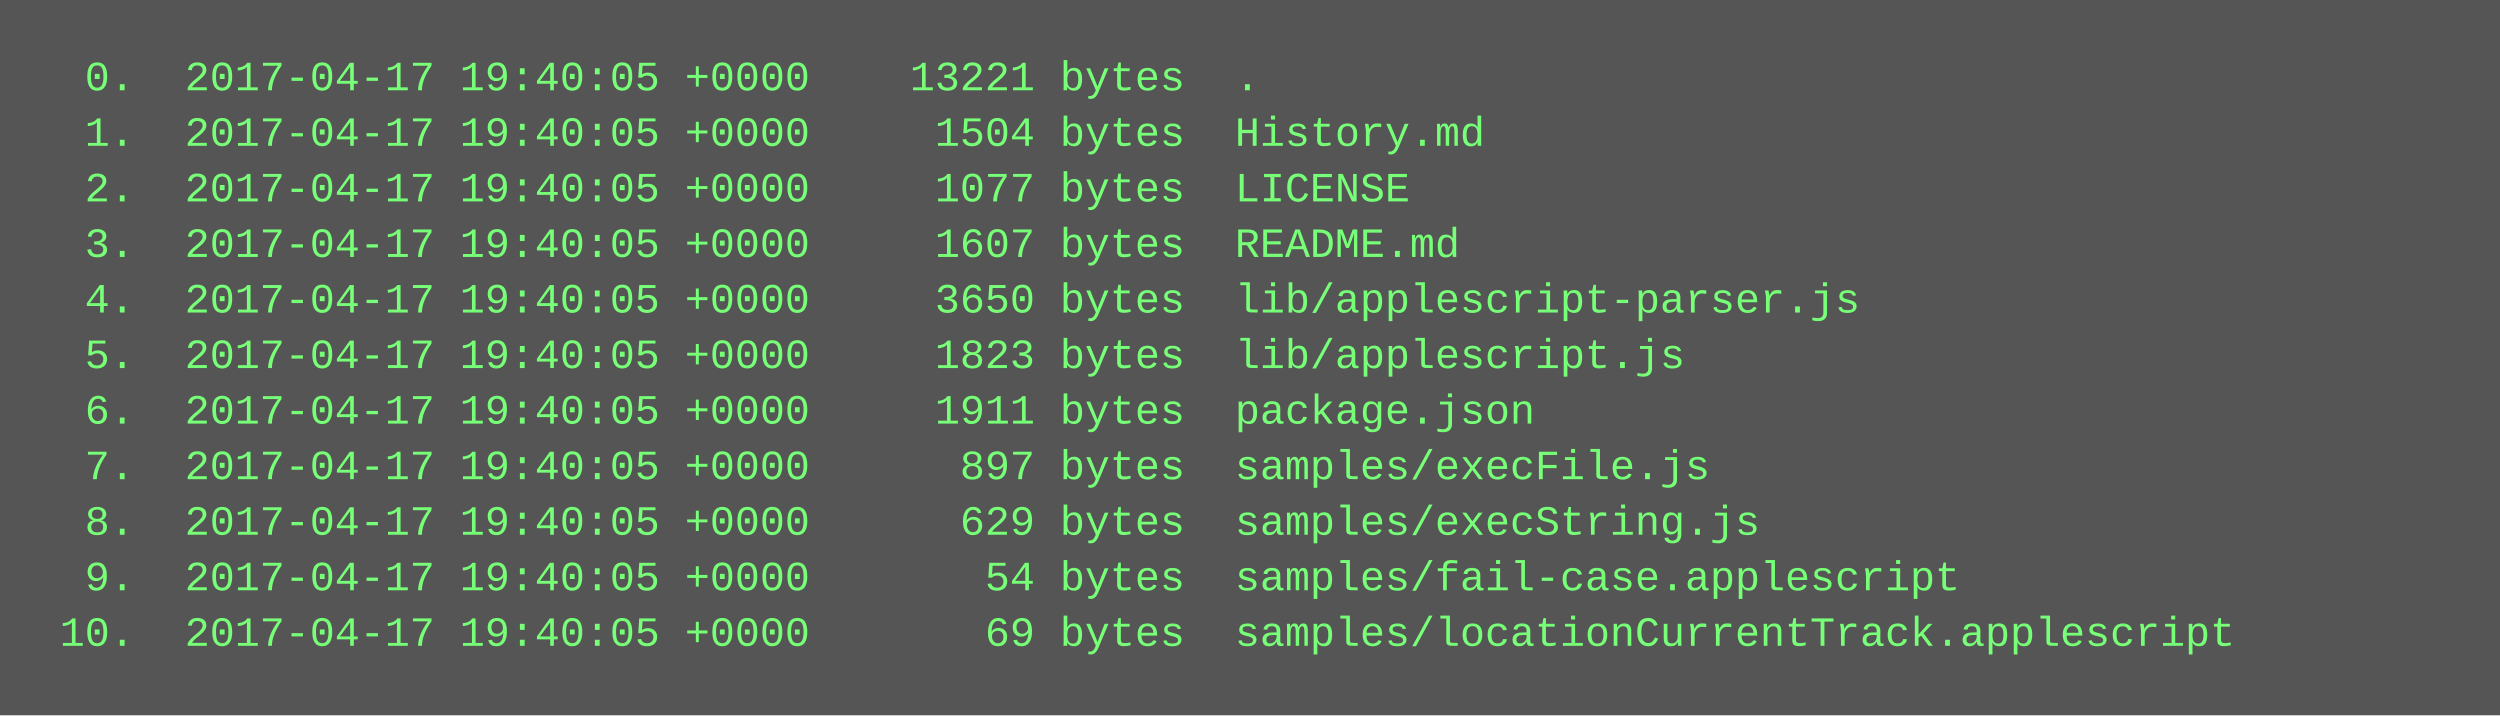
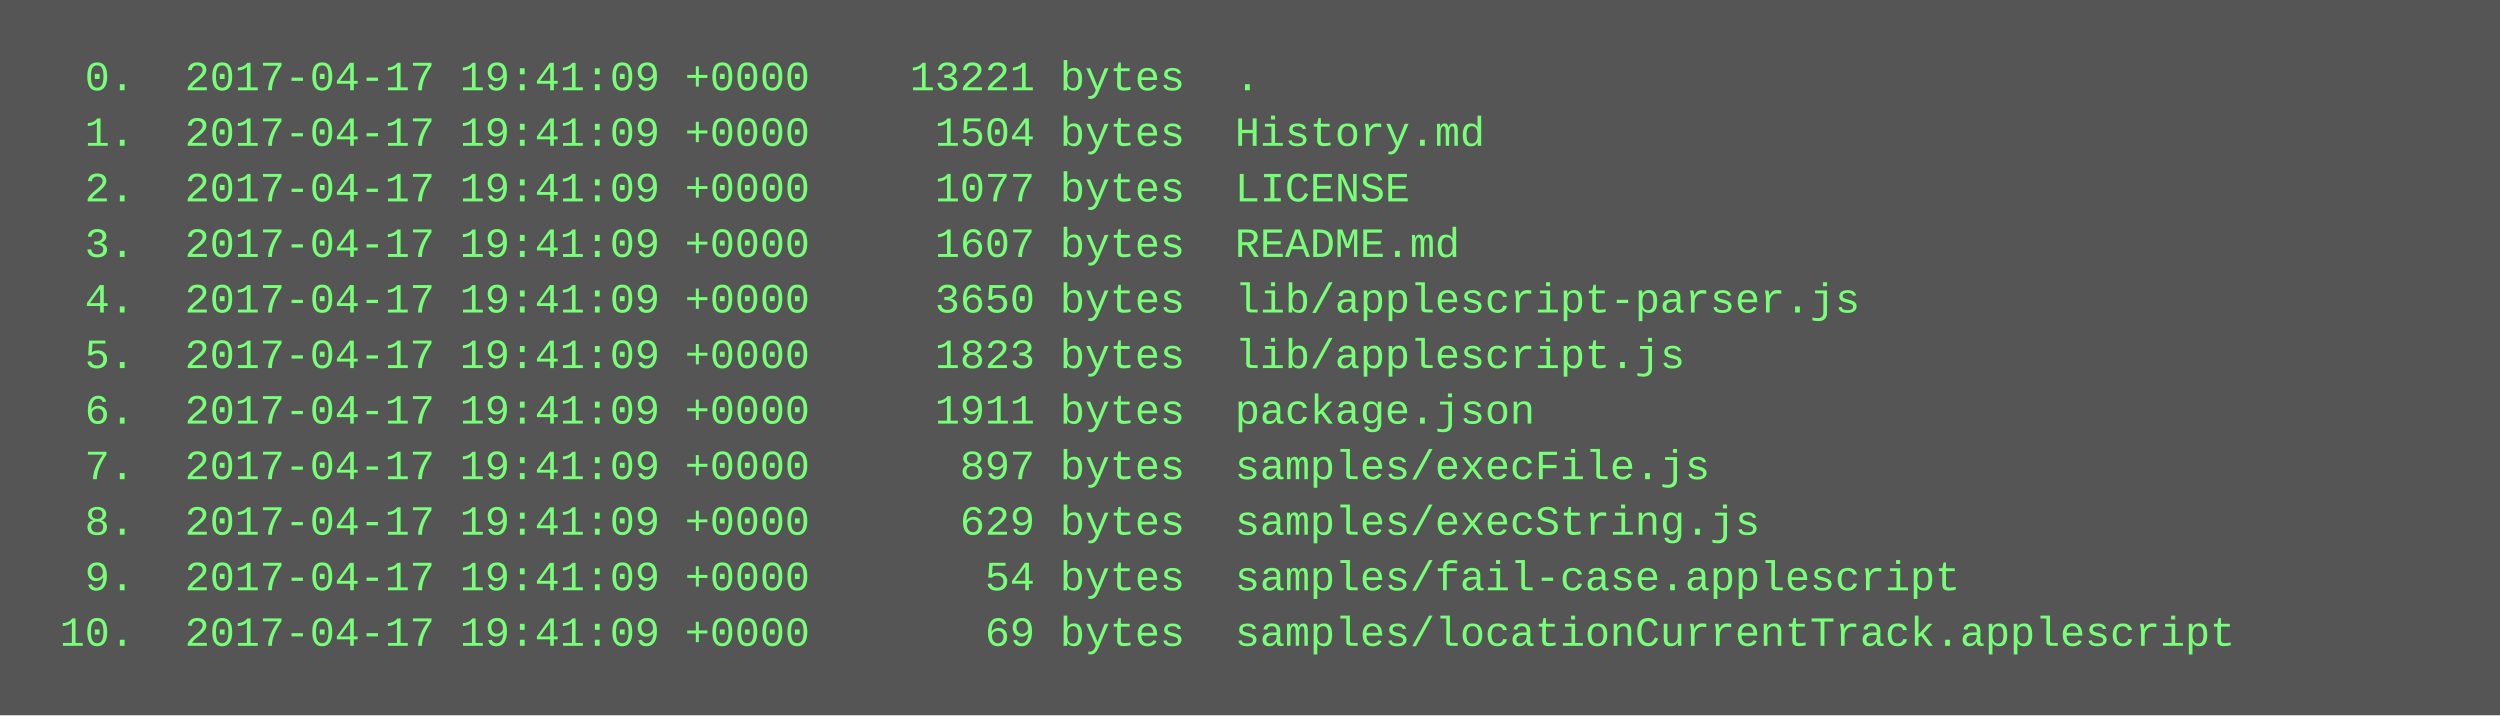
<svg xmlns="http://www.w3.org/2000/svg" height="206" width="720">
  <rect height="206" fill="#555" width="720" />
  <text fill="#7f7" font-family="Courier New" font-size="12" xml:space="preserve">
-     <tspan x="10" y="26">  0.  2017-04-17 19:40:05 +0000    13221 bytes  .</tspan>
-     <tspan x="10" y="42">  1.  2017-04-17 19:40:05 +0000     1504 bytes  History.md</tspan>
-     <tspan x="10" y="58">  2.  2017-04-17 19:40:05 +0000     1077 bytes  LICENSE</tspan>
-     <tspan x="10" y="74">  3.  2017-04-17 19:40:05 +0000     1607 bytes  README.md</tspan>
-     <tspan x="10" y="90">  4.  2017-04-17 19:40:05 +0000     3650 bytes  lib/applescript-parser.js</tspan>
-     <tspan x="10" y="106">  5.  2017-04-17 19:40:05 +0000     1823 bytes  lib/applescript.js</tspan>
-     <tspan x="10" y="122">  6.  2017-04-17 19:40:05 +0000     1911 bytes  package.json</tspan>
-     <tspan x="10" y="138">  7.  2017-04-17 19:40:05 +0000      897 bytes  samples/execFile.js</tspan>
-     <tspan x="10" y="154">  8.  2017-04-17 19:40:05 +0000      629 bytes  samples/execString.js</tspan>
-     <tspan x="10" y="170">  9.  2017-04-17 19:40:05 +0000       54 bytes  samples/fail-case.applescript</tspan>
-     <tspan x="10" y="186"> 10.  2017-04-17 19:40:05 +0000       69 bytes  samples/locationCurrentTrack.applescript</tspan>
+     <tspan x="10" y="26">  0.  2017-04-17 19:41:09 +0000    13221 bytes  .</tspan>
+     <tspan x="10" y="42">  1.  2017-04-17 19:41:09 +0000     1504 bytes  History.md</tspan>
+     <tspan x="10" y="58">  2.  2017-04-17 19:41:09 +0000     1077 bytes  LICENSE</tspan>
+     <tspan x="10" y="74">  3.  2017-04-17 19:41:09 +0000     1607 bytes  README.md</tspan>
+     <tspan x="10" y="90">  4.  2017-04-17 19:41:09 +0000     3650 bytes  lib/applescript-parser.js</tspan>
+     <tspan x="10" y="106">  5.  2017-04-17 19:41:09 +0000     1823 bytes  lib/applescript.js</tspan>
+     <tspan x="10" y="122">  6.  2017-04-17 19:41:09 +0000     1911 bytes  package.json</tspan>
+     <tspan x="10" y="138">  7.  2017-04-17 19:41:09 +0000      897 bytes  samples/execFile.js</tspan>
+     <tspan x="10" y="154">  8.  2017-04-17 19:41:09 +0000      629 bytes  samples/execString.js</tspan>
+     <tspan x="10" y="170">  9.  2017-04-17 19:41:09 +0000       54 bytes  samples/fail-case.applescript</tspan>
+     <tspan x="10" y="186"> 10.  2017-04-17 19:41:09 +0000       69 bytes  samples/locationCurrentTrack.applescript</tspan>
  </text>
</svg>
